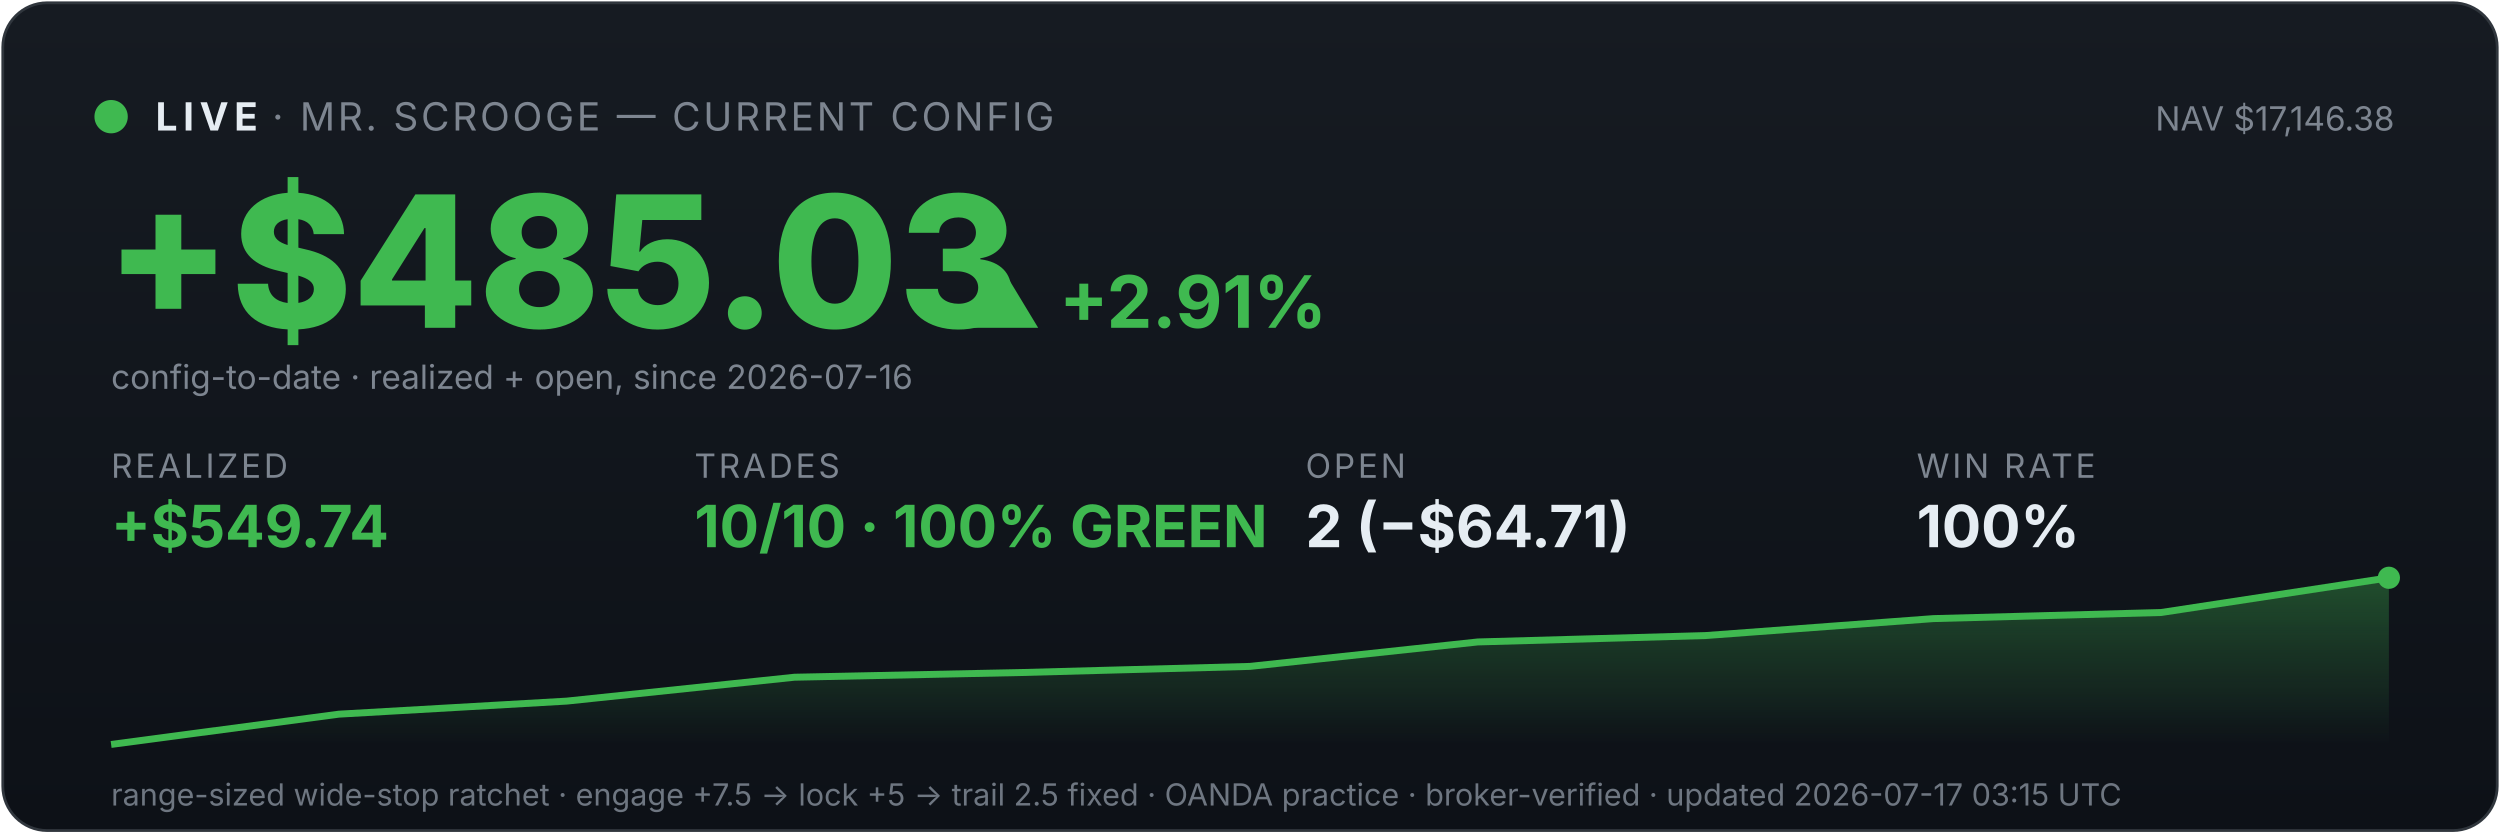
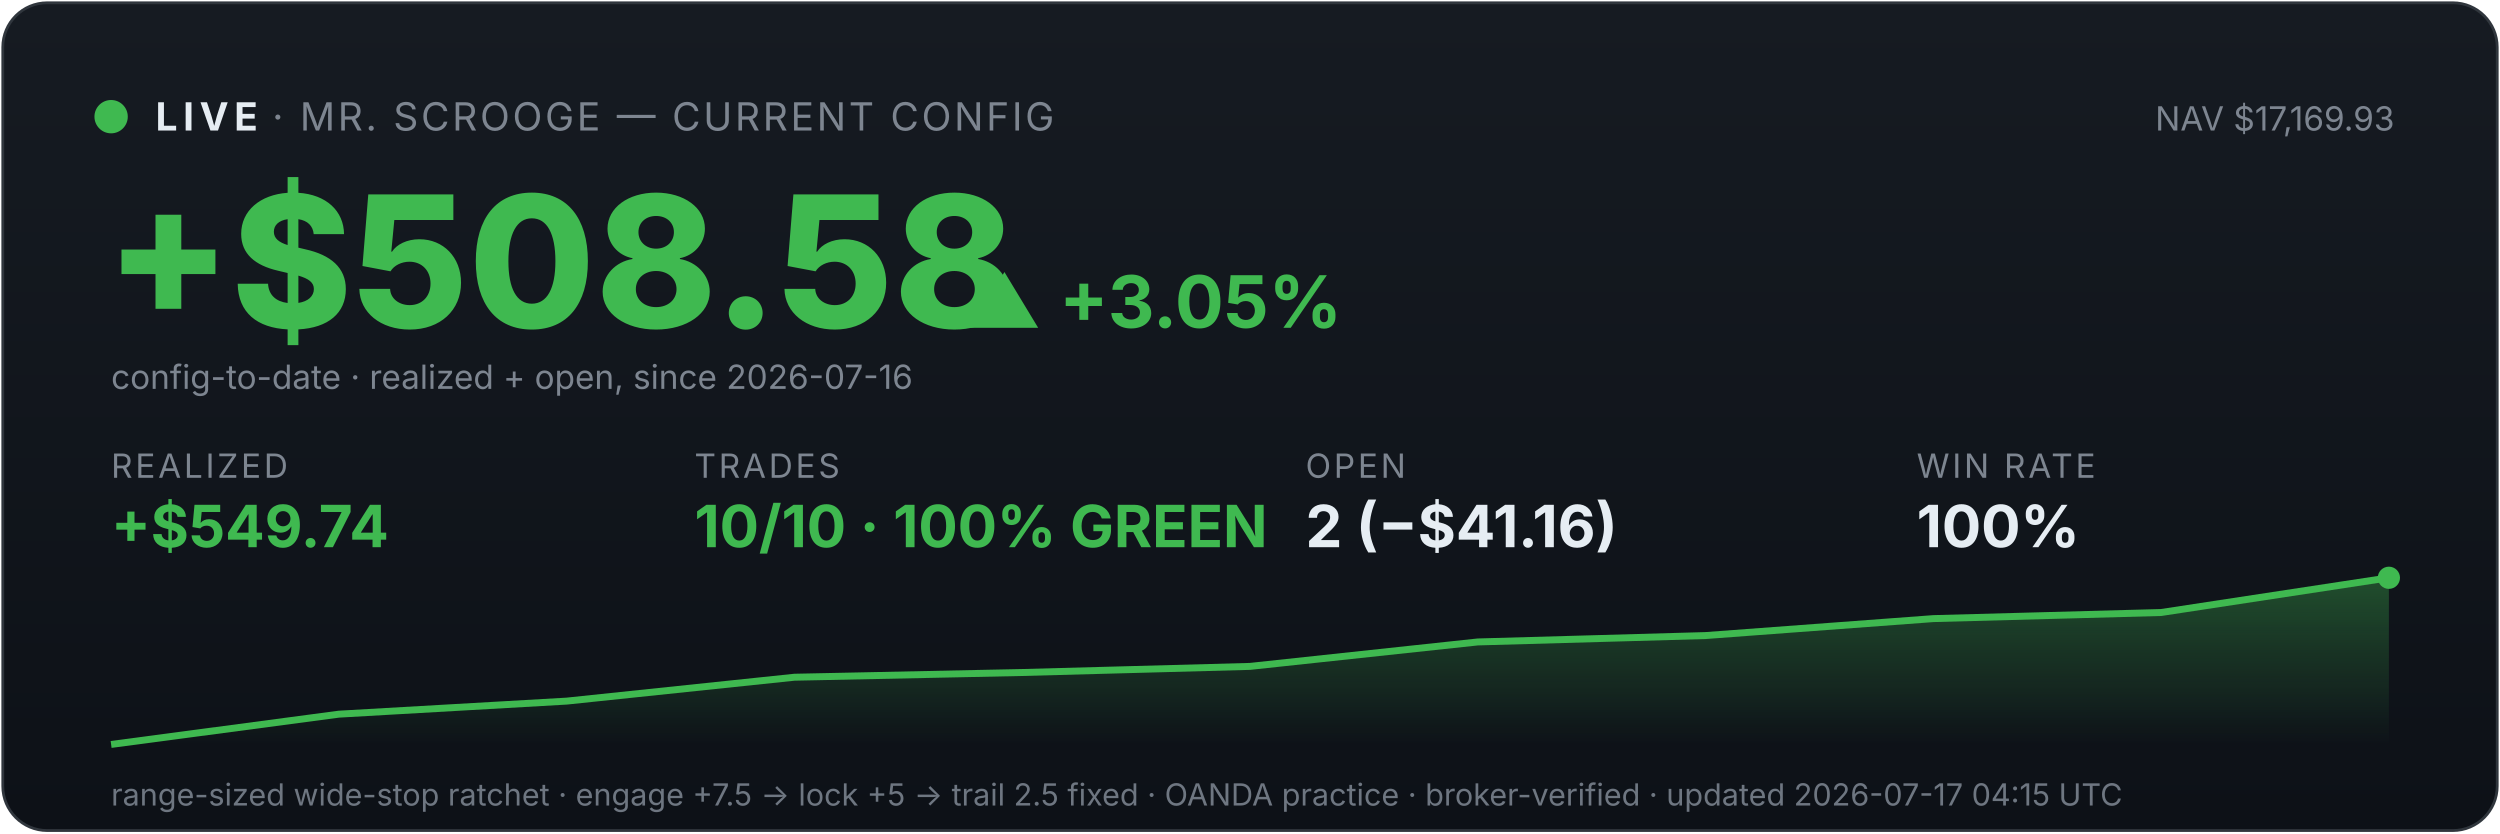
<svg xmlns="http://www.w3.org/2000/svg" viewBox="0 0 900 300" width="100%" font-family="system-ui,-apple-system,sans-serif">
  <defs>
    <linearGradient id="bg" x1="0" y1="0" x2="0" y2="1">
      <stop offset="0" stop-color="#161b22" />
      <stop offset="1" stop-color="#0d1117" />
    </linearGradient>
    <linearGradient id="fill" x1="0" y1="0" x2="0" y2="1">
      <stop offset="0" stop-color="#3fb950" stop-opacity="0.35" />
      <stop offset="1" stop-color="#3fb950" stop-opacity="0" />
    </linearGradient>
  </defs>
  <rect x="1" y="1" width="898" height="298" rx="16" fill="url(#bg)" stroke="#30363d" />
  <circle cx="40" cy="42" r="6" fill="#3fb950" />
  <text x="56" y="47" font-size="14" font-weight="700" fill="#e6edf3" letter-spacing="2">LIVE</text>
  <text x="98" y="47" font-size="14" fill="#7d8590" letter-spacing="1">· MR. SCROOGE — CURRENT CONFIG</text>
-   <text x="862" y="47" font-size="12" fill="#7d8590" text-anchor="end">NAV $17,146.38</text>
-   <text x="38" y="118" font-size="66" font-weight="800" fill="#3fb950">+$485.03</text>
-   <text x="348" y="118" font-size="26" font-weight="700" fill="#3fb950">▲ +2.91%</text>
+   <text x="862" y="47" font-size="12" fill="#7d8590" text-anchor="end">NAV $17,169.93</text>
+   <text x="38" y="118" font-size="66" font-weight="800" fill="#3fb950">+$508.58</text>
+   <text x="348" y="118" font-size="26" font-weight="700" fill="#3fb950">▲ +3.05%</text>
  <text x="40" y="140" font-size="12" fill="#7d8590">config-to-date · realized + open, since 2026-07-16</text>
  <text x="40" y="172" font-family="system-ui,-apple-system,sans-serif" font-size="12" fill="#7d8590" letter-spacing="1">REALIZED</text>
  <text x="40" y="197" font-family="system-ui,-apple-system,sans-serif" font-size="21" font-weight="700" fill="#3fb950">+$549.74</text>
  <text x="250" y="172" font-family="system-ui,-apple-system,sans-serif" font-size="12" fill="#7d8590" letter-spacing="1">TRADES</text>
  <text x="250" y="197" font-family="system-ui,-apple-system,sans-serif" font-size="21" font-weight="700" fill="#3fb950">10/10 · 100% GREEN</text>
  <text x="470" y="172" font-family="system-ui,-apple-system,sans-serif" font-size="12" fill="#7d8590" letter-spacing="1">OPEN</text>
-   <text x="470" y="197" font-family="system-ui,-apple-system,sans-serif" font-size="21" font-weight="700" fill="#e6edf3">2 (−$64.71)</text>
+   <text x="470" y="197" font-family="system-ui,-apple-system,sans-serif" font-size="21" font-weight="700" fill="#e6edf3">2 (−$41.16)</text>
  <text x="690" y="172" font-family="system-ui,-apple-system,sans-serif" font-size="12" fill="#7d8590" letter-spacing="1">WIN RATE</text>
  <text x="690" y="197" font-family="system-ui,-apple-system,sans-serif" font-size="21" font-weight="700" fill="#e6edf3">100%</text>
  <polygon points="40,268 40.0,268.0 122.0,257.1 204.0,252.4 286.0,243.8 368.0,242.1 450.0,239.9 532.0,231.1 614.0,228.8 696.0,222.7 778.0,220.5 860.0,208.0 860,268" fill="url(#fill)" />
  <polyline points="40.0,268.0 122.0,257.1 204.0,252.4 286.0,243.8 368.0,242.1 450.0,239.9 532.0,231.1 614.0,228.8 696.0,222.7 778.0,220.5 860.0,208.0" fill="none" stroke="#3fb950" stroke-width="2.5" />
  <circle cx="860.0" cy="208.0" r="4" fill="#3fb950" />
-   <text x="40" y="290" font-size="11" fill="#6e7681">range-sized wide-stop ratchet · engage +7.5 → lock +5 → trail 2.5 fixed · OANDA practice · broker-verified · updated 2026-07-17 03:15 UTC</text>
+   <text x="40" y="290" font-size="11" fill="#6e7681">range-sized wide-stop ratchet · engage +7.5 → lock +5 → trail 2.5 fixed · OANDA practice · broker-verified · updated 2026-07-17 04:15 UTC</text>
</svg>
